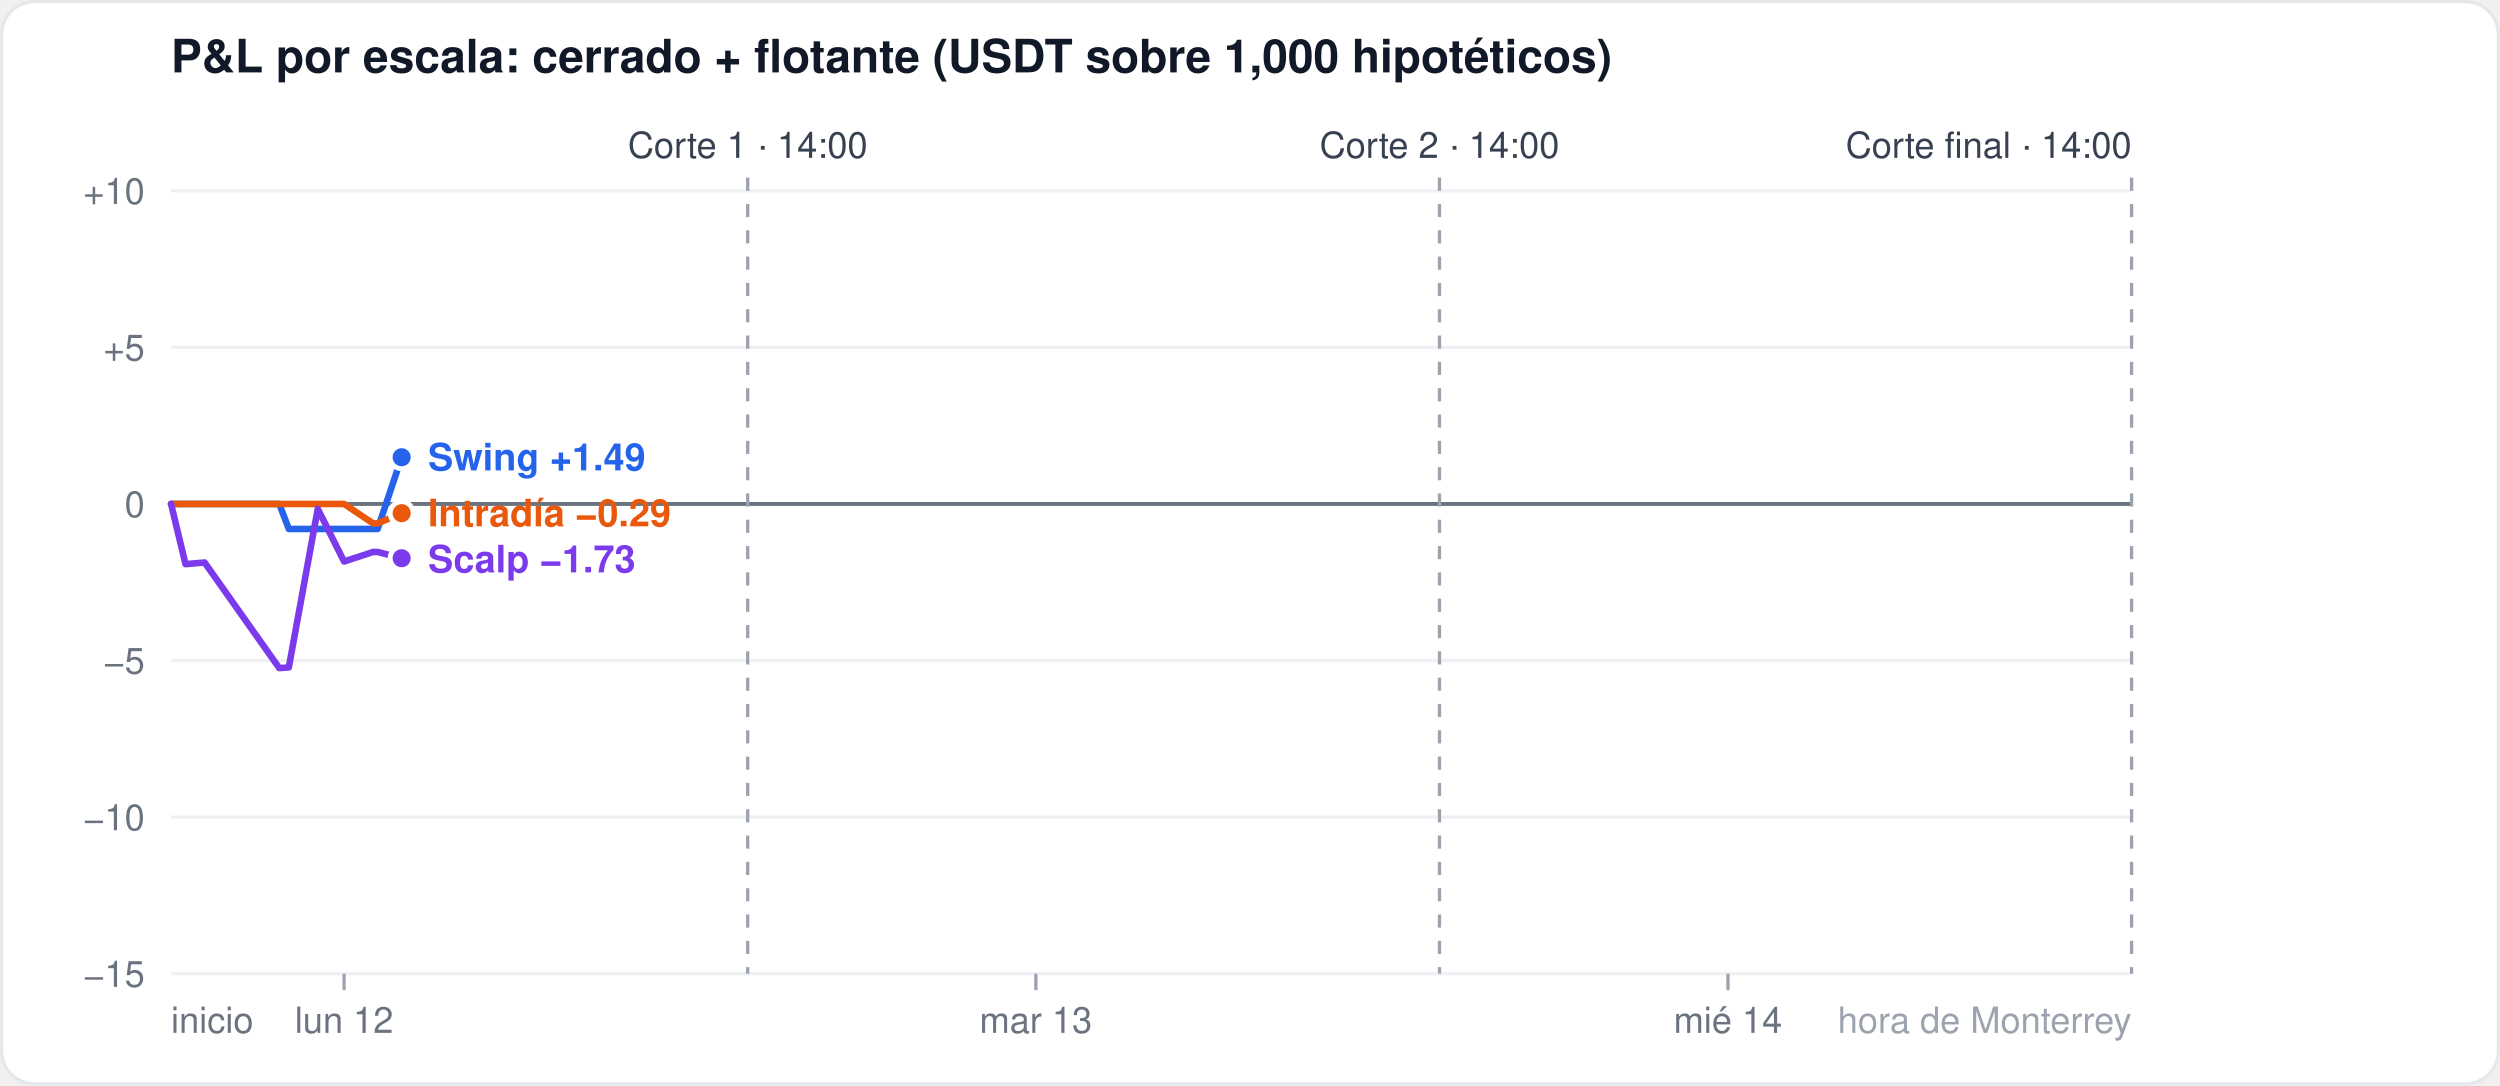
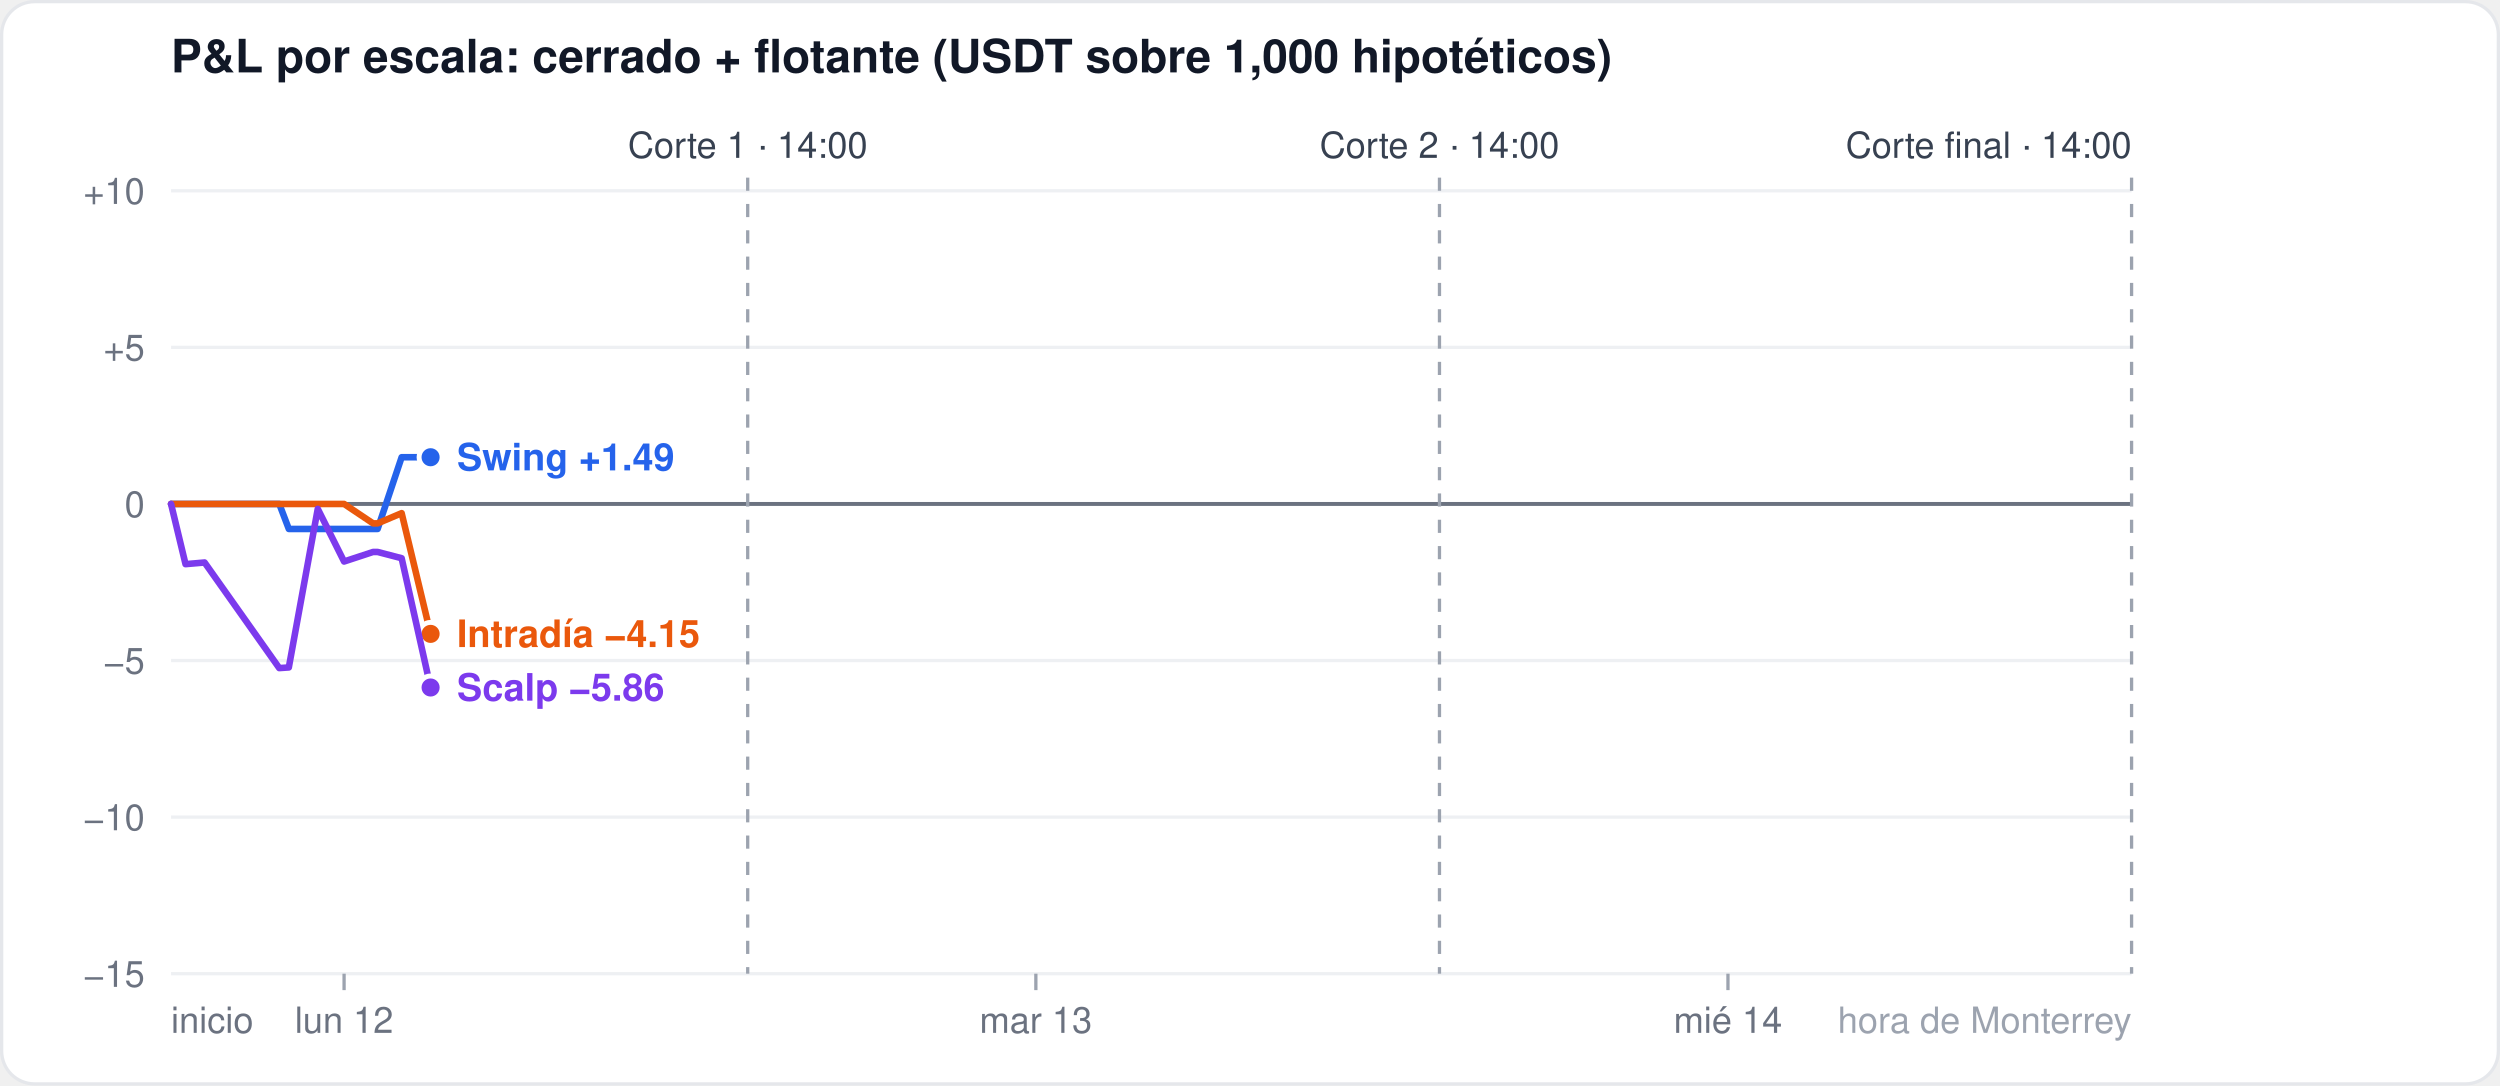
<svg xmlns="http://www.w3.org/2000/svg" width="760" height="330" viewBox="0 0 760 330" font-family="-apple-system,Segoe UI,Helvetica,Arial,sans-serif">
  <rect x="0.5" y="0.5" width="759" height="329" rx="10" fill="#ffffff" stroke="#e5e7eb" />
  <text x="52" y="22" font-size="14" font-weight="600" fill="#111827">P&amp;L por escala: cerrado + flotante (USDT sobre 1,000 hipotéticos)</text>
  <line x1="52" x2="648" y1="296.0" y2="296.0" stroke="#eef0f3" stroke-width="1" />
  <text x="44" y="300.0" font-size="11" fill="#6b7280" text-anchor="end">−15</text>
  <line x1="52" x2="648" y1="248.4" y2="248.4" stroke="#eef0f3" stroke-width="1" />
  <text x="44" y="252.4" font-size="11" fill="#6b7280" text-anchor="end">−10</text>
  <line x1="52" x2="648" y1="200.8" y2="200.8" stroke="#eef0f3" stroke-width="1" />
  <text x="44" y="204.8" font-size="11" fill="#6b7280" text-anchor="end">−5</text>
  <line x1="52" x2="648" y1="153.2" y2="153.2" stroke="#6b7280" stroke-width="1.2" />
  <text x="44" y="157.2" font-size="11" fill="#6b7280" text-anchor="end">0</text>
  <line x1="52" x2="648" y1="105.6" y2="105.6" stroke="#eef0f3" stroke-width="1" />
  <text x="44" y="109.6" font-size="11" fill="#6b7280" text-anchor="end">+5</text>
  <line x1="52" x2="648" y1="58.0" y2="58.0" stroke="#eef0f3" stroke-width="1" />
  <text x="44" y="62.0" font-size="11" fill="#6b7280" text-anchor="end">+10</text>
  <line x1="104.6" x2="104.6" y1="296" y2="301" stroke="#9ca3af" />
  <text x="104.6" y="314" font-size="11" fill="#6b7280" text-anchor="middle">lun 12</text>
  <line x1="314.9" x2="314.9" y1="296" y2="301" stroke="#9ca3af" />
  <text x="314.9" y="314" font-size="11" fill="#6b7280" text-anchor="middle">mar 13</text>
  <line x1="525.3" x2="525.3" y1="296" y2="301" stroke="#9ca3af" />
  <text x="525.3" y="314" font-size="11" fill="#6b7280" text-anchor="middle">mié 14</text>
  <text x="52" y="314" font-size="11" fill="#6b7280" text-anchor="start">inicio</text>
  <text x="648" y="314" font-size="11" fill="#9ca3af" text-anchor="end">hora de Monterrey</text>
  <line x1="227.3" x2="227.3" y1="54" y2="296" stroke="#9ca3af" stroke-dasharray="4 4" />
  <text x="227.3" y="48" font-size="11" fill="#374151" text-anchor="middle">Corte 1 · 14:00</text>
  <line x1="437.6" x2="437.6" y1="54" y2="296" stroke="#9ca3af" stroke-dasharray="4 4" />
  <text x="437.6" y="48" font-size="11" fill="#374151" text-anchor="middle">Corte 2 · 14:00</text>
  <line x1="648.0" x2="648.0" y1="54" y2="296" stroke="#9ca3af" stroke-dasharray="4 4" />
  <text x="648.0" y="48" font-size="11" fill="#374151" text-anchor="end">Corte final · 14:00</text>
-   <polyline points="52.0,153.2 56.4,153.2 62.2,153.2 84.9,153.2 87.8,160.8 96.6,160.8 104.6,160.8 113.4,160.8 114.8,160.8 122.1,139.0" fill="none" stroke="#2563eb" stroke-width="2" stroke-linejoin="round" stroke-linecap="round" />
-   <circle cx="122.1" cy="139.0" r="3.5" fill="#2563eb" stroke="#ffffff" stroke-width="1.5" />
-   <polyline points="52.0,153.2 56.4,153.2 62.2,153.2 84.9,153.2 87.8,153.2 96.6,153.2 104.6,153.2 113.4,159.1 114.8,159.1 122.1,156.0" fill="none" stroke="#ea580c" stroke-width="2" stroke-linejoin="round" stroke-linecap="round" />
-   <circle cx="122.1" cy="156.0" r="3.5" fill="#ea580c" stroke="#ffffff" stroke-width="1.5" />
-   <polyline points="52.0,153.2 56.4,171.5 62.2,171.0 84.9,203.1 87.8,202.9 96.6,154.7 104.6,170.7 113.4,167.8 114.8,167.8 122.1,169.7" fill="none" stroke="#7c3aed" stroke-width="2" stroke-linejoin="round" stroke-linecap="round" />
-   <circle cx="122.1" cy="169.7" r="3.5" fill="#7c3aed" stroke="#ffffff" stroke-width="1.5" />
-   <text x="130.1" y="143.0" font-size="11.5" font-weight="600" fill="#2563eb">Swing +1.49</text>
-   <text x="130.1" y="160.0" font-size="11.5" font-weight="600" fill="#ea580c">Intradía −0.29</text>
-   <text x="130.1" y="174.0" font-size="11.5" font-weight="600" fill="#7c3aed">Scalp −1.73</text>
+   <polyline points="52.0,153.2 56.4,153.2 62.2,153.2 84.9,153.2 87.8,160.8 96.6,160.8 104.6,160.8 113.4,160.8 114.8,160.8 122.1,139.0 130.9,139.0" fill="none" stroke="#2563eb" stroke-width="2" stroke-linejoin="round" stroke-linecap="round" />
+   <circle cx="130.9" cy="139.0" r="3.5" fill="#2563eb" stroke="#ffffff" stroke-width="1.5" />
+   <polyline points="52.0,153.2 56.4,153.2 62.2,153.2 84.9,153.2 87.8,153.2 96.6,153.2 104.6,153.2 113.4,159.1 114.8,159.1 122.1,156.0 130.9,192.7" fill="none" stroke="#ea580c" stroke-width="2" stroke-linejoin="round" stroke-linecap="round" />
+   <circle cx="130.9" cy="192.7" r="3.5" fill="#ea580c" stroke="#ffffff" stroke-width="1.5" />
+   <polyline points="52.0,153.2 56.4,171.5 62.2,171.0 84.9,203.1 87.8,202.9 96.6,154.7 104.6,170.7 113.4,167.8 114.8,167.8 122.1,169.7 130.9,209.0" fill="none" stroke="#7c3aed" stroke-width="2" stroke-linejoin="round" stroke-linecap="round" />
+   <circle cx="130.9" cy="209.0" r="3.5" fill="#7c3aed" stroke="#ffffff" stroke-width="1.5" />
+   <text x="138.9" y="143.0" font-size="11.5" font-weight="600" fill="#2563eb">Swing +1.49</text>
+   <text x="138.9" y="196.7" font-size="11.5" font-weight="600" fill="#ea580c">Intradía −4.15</text>
+   <text x="138.9" y="213.0" font-size="11.5" font-weight="600" fill="#7c3aed">Scalp −5.86</text>
</svg>
